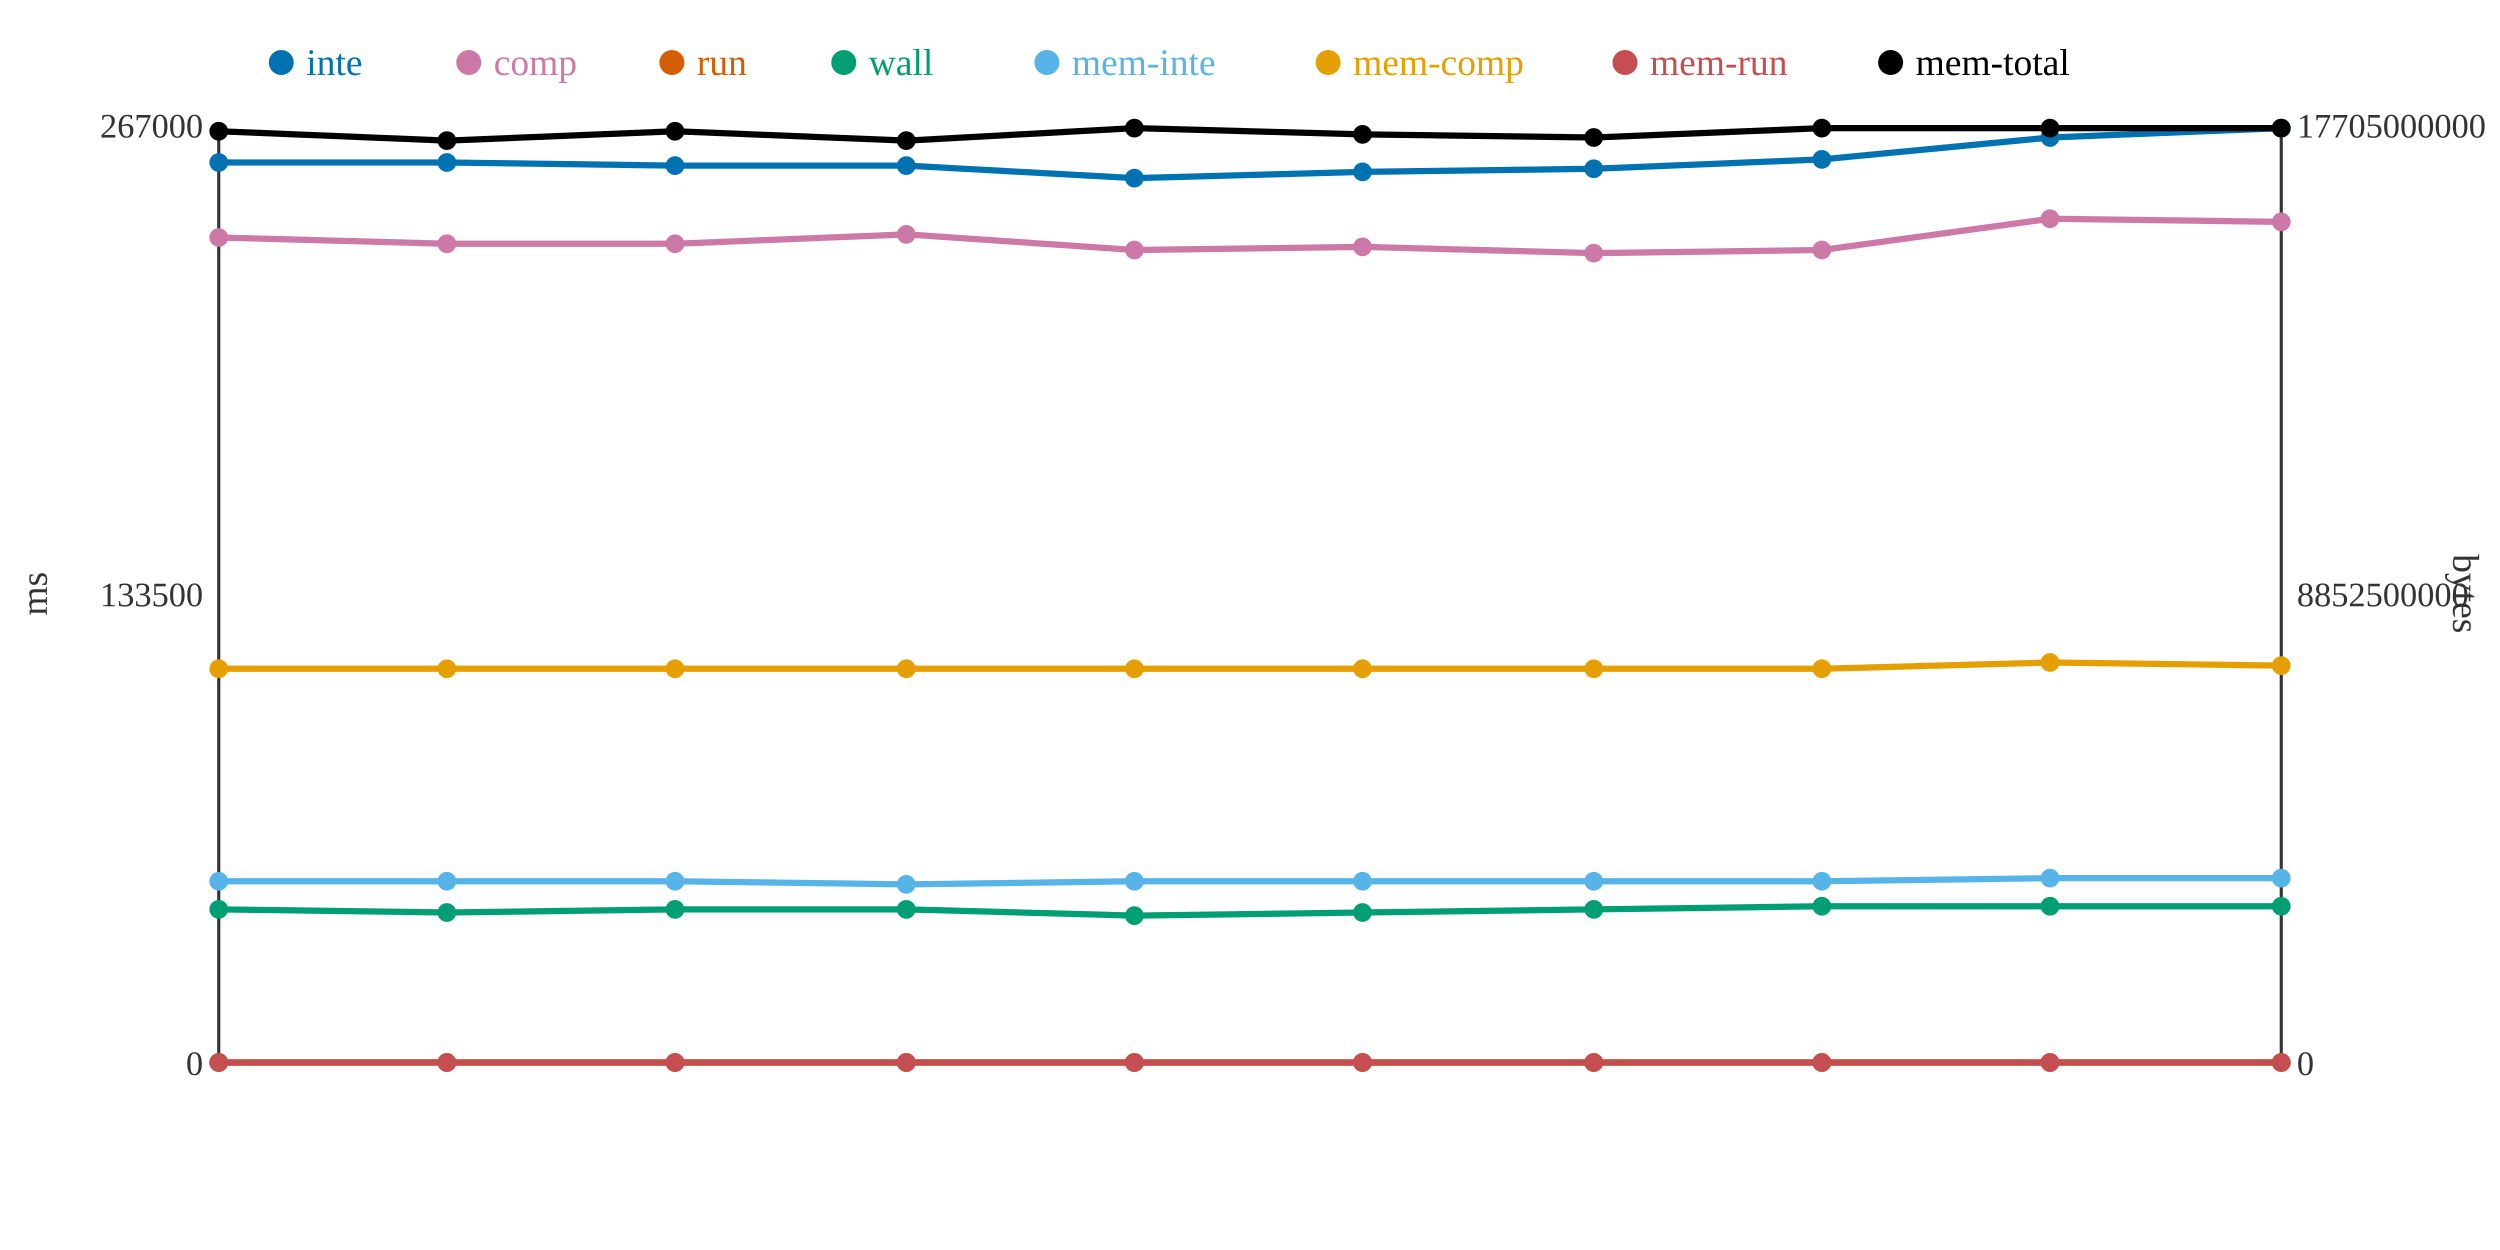
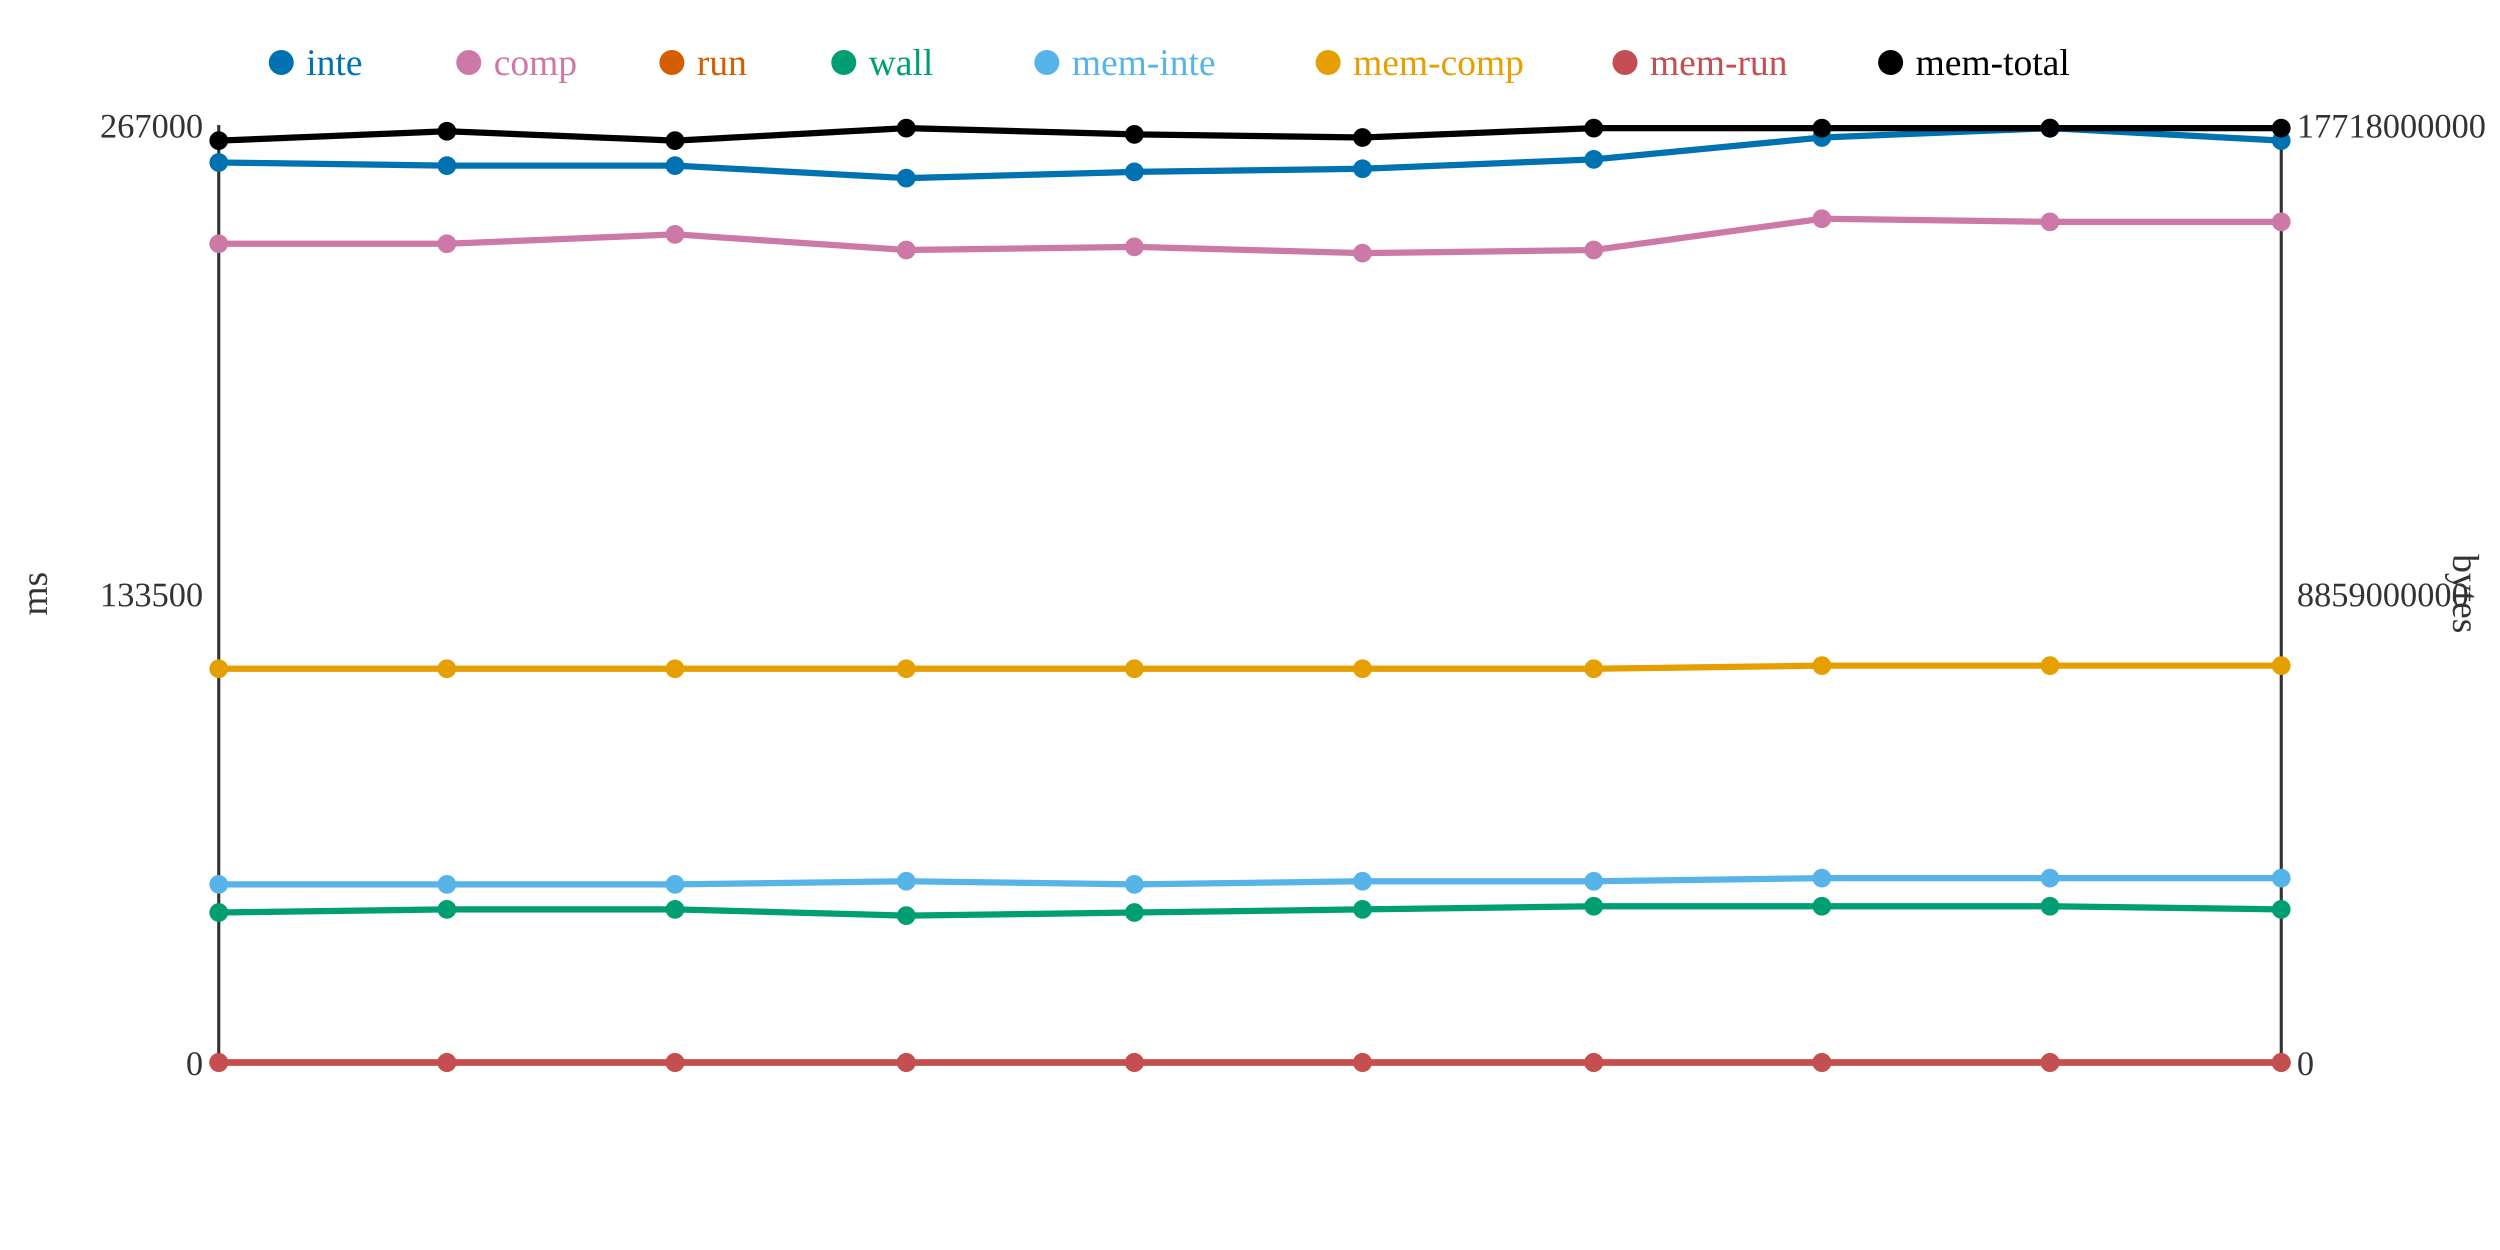
<svg xmlns="http://www.w3.org/2000/svg" width="800" height="400">
  <rect width="800" height="400" fill="white" />
  <line x1="70" y1="40" x2="70" y2="340" stroke="#333" stroke-width="1" />
  <line x1="70" y1="340" x2="730" y2="340" stroke="#333" stroke-width="1" />
  <line x1="730" y1="40" x2="730" y2="340" stroke="#333" stroke-width="1" />
  <text x="65" y="344" text-anchor="end" font-size="11" fill="#333">0</text>
  <text x="65" y="194" text-anchor="end" font-size="11" fill="#333">133500</text>
  <text x="65" y="44" text-anchor="end" font-size="11" fill="#333">267000</text>
  <text x="15" y="190" text-anchor="middle" font-size="12" fill="#333" transform="rotate(-90 15 190)">ms</text>
  <text x="735" y="344" text-anchor="start" font-size="11" fill="#333">0</text>
-   <text x="735" y="194" text-anchor="start" font-size="11" fill="#333">8852500000</text>
-   <text x="735" y="44" text-anchor="start" font-size="11" fill="#333">17705000000</text>
+   <text x="735" y="194" text-anchor="start" font-size="11" fill="#333">8859000000</text>
+   <text x="735" y="44" text-anchor="start" font-size="11" fill="#333">17718000000</text>
  <text x="785" y="190" text-anchor="middle" font-size="12" fill="#333" transform="rotate(90 785 190)">bytes</text>
-   <polyline points="70,52 143,52 216,53 290,53 363,57 436,55 510,54 583,51 656,44 730,41" fill="none" stroke="#0072B2" stroke-width="2" />
-   <polyline points="70,76 143,78 216,78 290,75 363,80 436,79 510,81 583,80 656,70 730,71" fill="none" stroke="#CC79A7" stroke-width="2" />
+   <polyline points="70,52 143,53 216,53 290,57 363,55 436,54 510,51 583,44 656,41 730,45" fill="none" stroke="#0072B2" stroke-width="2" />
+   <polyline points="70,78 143,78 216,75 290,80 363,79 436,81 510,80 583,70 656,71 730,71" fill="none" stroke="#CC79A7" stroke-width="2" />
  <polyline points="70,340 143,340 216,340 290,340 363,340 436,340 510,340 583,340 656,340 730,340" fill="none" stroke="#D55E00" stroke-width="2" />
-   <polyline points="70,291 143,292 216,291 290,291 363,293 436,292 510,291 583,290 656,290 730,290" fill="none" stroke="#009E73" stroke-width="2" />
-   <polyline points="70,282 143,282 216,282 290,283 363,282 436,282 510,282 583,282 656,281 730,281" fill="none" stroke="#56B4E9" stroke-width="2" />
-   <polyline points="70,214 143,214 216,214 290,214 363,214 436,214 510,214 583,214 656,212 730,213" fill="none" stroke="#E69F00" stroke-width="2" />
+   <polyline points="70,292 143,291 216,291 290,293 363,292 436,291 510,290 583,290 656,290 730,291" fill="none" stroke="#009E73" stroke-width="2" />
+   <polyline points="70,283 143,283 216,283 290,282 363,283 436,282 510,282 583,281 656,281 730,281" fill="none" stroke="#56B4E9" stroke-width="2" />
+   <polyline points="70,214 143,214 216,214 290,214 363,214 436,214 510,214 583,213 656,213 730,213" fill="none" stroke="#E69F00" stroke-width="2" />
  <polyline points="70,340 143,340 216,340 290,340 363,340 436,340 510,340 583,340 656,340 730,340" fill="none" stroke="#C44E52" stroke-width="2" />
-   <polyline points="70,42 143,45 216,42 290,45 363,41 436,43 510,44 583,41 656,41 730,41" fill="none" stroke="#000000" stroke-width="2" />
+   <polyline points="70,45 143,42 216,45 290,41 363,43 436,44 510,41 583,41 656,41 730,41" fill="none" stroke="#000000" stroke-width="2" />
  <circle cx="70" cy="52" r="3" fill="#0072B2" />
-   <circle cx="70" cy="76" r="3" fill="#CC79A7" />
+   <circle cx="70" cy="78" r="3" fill="#CC79A7" />
  <circle cx="70" cy="340" r="3" fill="#D55E00" />
-   <circle cx="70" cy="291" r="3" fill="#009E73" />
-   <circle cx="70" cy="282" r="3" fill="#56B4E9" />
+   <circle cx="70" cy="292" r="3" fill="#009E73" />
+   <circle cx="70" cy="283" r="3" fill="#56B4E9" />
  <circle cx="70" cy="214" r="3" fill="#E69F00" />
  <circle cx="70" cy="340" r="3" fill="#C44E52" />
-   <circle cx="70" cy="42" r="3" fill="#000000" />
-   <circle cx="143" cy="52" r="3" fill="#0072B2" />
+   <circle cx="70" cy="45" r="3" fill="#000000" />
+   <circle cx="143" cy="53" r="3" fill="#0072B2" />
  <circle cx="143" cy="78" r="3" fill="#CC79A7" />
  <circle cx="143" cy="340" r="3" fill="#D55E00" />
-   <circle cx="143" cy="292" r="3" fill="#009E73" />
-   <circle cx="143" cy="282" r="3" fill="#56B4E9" />
+   <circle cx="143" cy="291" r="3" fill="#009E73" />
+   <circle cx="143" cy="283" r="3" fill="#56B4E9" />
  <circle cx="143" cy="214" r="3" fill="#E69F00" />
  <circle cx="143" cy="340" r="3" fill="#C44E52" />
-   <circle cx="143" cy="45" r="3" fill="#000000" />
+   <circle cx="143" cy="42" r="3" fill="#000000" />
  <circle cx="216" cy="53" r="3" fill="#0072B2" />
-   <circle cx="216" cy="78" r="3" fill="#CC79A7" />
+   <circle cx="216" cy="75" r="3" fill="#CC79A7" />
  <circle cx="216" cy="340" r="3" fill="#D55E00" />
  <circle cx="216" cy="291" r="3" fill="#009E73" />
-   <circle cx="216" cy="282" r="3" fill="#56B4E9" />
+   <circle cx="216" cy="283" r="3" fill="#56B4E9" />
  <circle cx="216" cy="214" r="3" fill="#E69F00" />
  <circle cx="216" cy="340" r="3" fill="#C44E52" />
-   <circle cx="216" cy="42" r="3" fill="#000000" />
-   <circle cx="290" cy="53" r="3" fill="#0072B2" />
-   <circle cx="290" cy="75" r="3" fill="#CC79A7" />
+   <circle cx="216" cy="45" r="3" fill="#000000" />
+   <circle cx="290" cy="57" r="3" fill="#0072B2" />
+   <circle cx="290" cy="80" r="3" fill="#CC79A7" />
  <circle cx="290" cy="340" r="3" fill="#D55E00" />
-   <circle cx="290" cy="291" r="3" fill="#009E73" />
-   <circle cx="290" cy="283" r="3" fill="#56B4E9" />
+   <circle cx="290" cy="293" r="3" fill="#009E73" />
+   <circle cx="290" cy="282" r="3" fill="#56B4E9" />
  <circle cx="290" cy="214" r="3" fill="#E69F00" />
  <circle cx="290" cy="340" r="3" fill="#C44E52" />
-   <circle cx="290" cy="45" r="3" fill="#000000" />
-   <circle cx="363" cy="57" r="3" fill="#0072B2" />
-   <circle cx="363" cy="80" r="3" fill="#CC79A7" />
+   <circle cx="290" cy="41" r="3" fill="#000000" />
+   <circle cx="363" cy="55" r="3" fill="#0072B2" />
+   <circle cx="363" cy="79" r="3" fill="#CC79A7" />
  <circle cx="363" cy="340" r="3" fill="#D55E00" />
-   <circle cx="363" cy="293" r="3" fill="#009E73" />
-   <circle cx="363" cy="282" r="3" fill="#56B4E9" />
+   <circle cx="363" cy="292" r="3" fill="#009E73" />
+   <circle cx="363" cy="283" r="3" fill="#56B4E9" />
  <circle cx="363" cy="214" r="3" fill="#E69F00" />
  <circle cx="363" cy="340" r="3" fill="#C44E52" />
-   <circle cx="363" cy="41" r="3" fill="#000000" />
-   <circle cx="436" cy="55" r="3" fill="#0072B2" />
-   <circle cx="436" cy="79" r="3" fill="#CC79A7" />
+   <circle cx="363" cy="43" r="3" fill="#000000" />
+   <circle cx="436" cy="54" r="3" fill="#0072B2" />
+   <circle cx="436" cy="81" r="3" fill="#CC79A7" />
  <circle cx="436" cy="340" r="3" fill="#D55E00" />
-   <circle cx="436" cy="292" r="3" fill="#009E73" />
+   <circle cx="436" cy="291" r="3" fill="#009E73" />
  <circle cx="436" cy="282" r="3" fill="#56B4E9" />
  <circle cx="436" cy="214" r="3" fill="#E69F00" />
  <circle cx="436" cy="340" r="3" fill="#C44E52" />
-   <circle cx="436" cy="43" r="3" fill="#000000" />
-   <circle cx="510" cy="54" r="3" fill="#0072B2" />
-   <circle cx="510" cy="81" r="3" fill="#CC79A7" />
+   <circle cx="436" cy="44" r="3" fill="#000000" />
+   <circle cx="510" cy="51" r="3" fill="#0072B2" />
+   <circle cx="510" cy="80" r="3" fill="#CC79A7" />
  <circle cx="510" cy="340" r="3" fill="#D55E00" />
-   <circle cx="510" cy="291" r="3" fill="#009E73" />
+   <circle cx="510" cy="290" r="3" fill="#009E73" />
  <circle cx="510" cy="282" r="3" fill="#56B4E9" />
  <circle cx="510" cy="214" r="3" fill="#E69F00" />
  <circle cx="510" cy="340" r="3" fill="#C44E52" />
-   <circle cx="510" cy="44" r="3" fill="#000000" />
-   <circle cx="583" cy="51" r="3" fill="#0072B2" />
-   <circle cx="583" cy="80" r="3" fill="#CC79A7" />
+   <circle cx="510" cy="41" r="3" fill="#000000" />
+   <circle cx="583" cy="44" r="3" fill="#0072B2" />
+   <circle cx="583" cy="70" r="3" fill="#CC79A7" />
  <circle cx="583" cy="340" r="3" fill="#D55E00" />
  <circle cx="583" cy="290" r="3" fill="#009E73" />
-   <circle cx="583" cy="282" r="3" fill="#56B4E9" />
-   <circle cx="583" cy="214" r="3" fill="#E69F00" />
+   <circle cx="583" cy="281" r="3" fill="#56B4E9" />
+   <circle cx="583" cy="213" r="3" fill="#E69F00" />
  <circle cx="583" cy="340" r="3" fill="#C44E52" />
  <circle cx="583" cy="41" r="3" fill="#000000" />
-   <circle cx="656" cy="44" r="3" fill="#0072B2" />
-   <circle cx="656" cy="70" r="3" fill="#CC79A7" />
+   <circle cx="656" cy="41" r="3" fill="#0072B2" />
+   <circle cx="656" cy="71" r="3" fill="#CC79A7" />
  <circle cx="656" cy="340" r="3" fill="#D55E00" />
  <circle cx="656" cy="290" r="3" fill="#009E73" />
  <circle cx="656" cy="281" r="3" fill="#56B4E9" />
-   <circle cx="656" cy="212" r="3" fill="#E69F00" />
+   <circle cx="656" cy="213" r="3" fill="#E69F00" />
  <circle cx="656" cy="340" r="3" fill="#C44E52" />
  <circle cx="656" cy="41" r="3" fill="#000000" />
-   <circle cx="730" cy="41" r="3" fill="#0072B2" />
+   <circle cx="730" cy="45" r="3" fill="#0072B2" />
  <circle cx="730" cy="71" r="3" fill="#CC79A7" />
  <circle cx="730" cy="340" r="3" fill="#D55E00" />
-   <circle cx="730" cy="290" r="3" fill="#009E73" />
+   <circle cx="730" cy="291" r="3" fill="#009E73" />
  <circle cx="730" cy="281" r="3" fill="#56B4E9" />
  <circle cx="730" cy="213" r="3" fill="#E69F00" />
  <circle cx="730" cy="340" r="3" fill="#C44E52" />
  <circle cx="730" cy="41" r="3" fill="#000000" />
  <circle cx="90" cy="20" r="4" fill="#0072B2" />
  <text x="98" y="24" text-anchor="start" font-size="12" fill="#0072B2">inte</text>
  <circle cx="150" cy="20" r="4" fill="#CC79A7" />
  <text x="158" y="24" text-anchor="start" font-size="12" fill="#CC79A7">comp</text>
  <circle cx="215" cy="20" r="4" fill="#D55E00" />
  <text x="223" y="24" text-anchor="start" font-size="12" fill="#D55E00">run</text>
  <circle cx="270" cy="20" r="4" fill="#009E73" />
  <text x="278" y="24" text-anchor="start" font-size="12" fill="#009E73">wall</text>
  <circle cx="335" cy="20" r="4" fill="#56B4E9" />
  <text x="343" y="24" text-anchor="start" font-size="12" fill="#56B4E9">mem-inte</text>
  <circle cx="425" cy="20" r="4" fill="#E69F00" />
  <text x="433" y="24" text-anchor="start" font-size="12" fill="#E69F00">mem-comp</text>
  <circle cx="520" cy="20" r="4" fill="#C44E52" />
  <text x="528" y="24" text-anchor="start" font-size="12" fill="#C44E52">mem-run</text>
  <circle cx="605" cy="20" r="4" fill="#000000" />
  <text x="613" y="24" text-anchor="start" font-size="12" fill="#000000">mem-total</text>
</svg>
